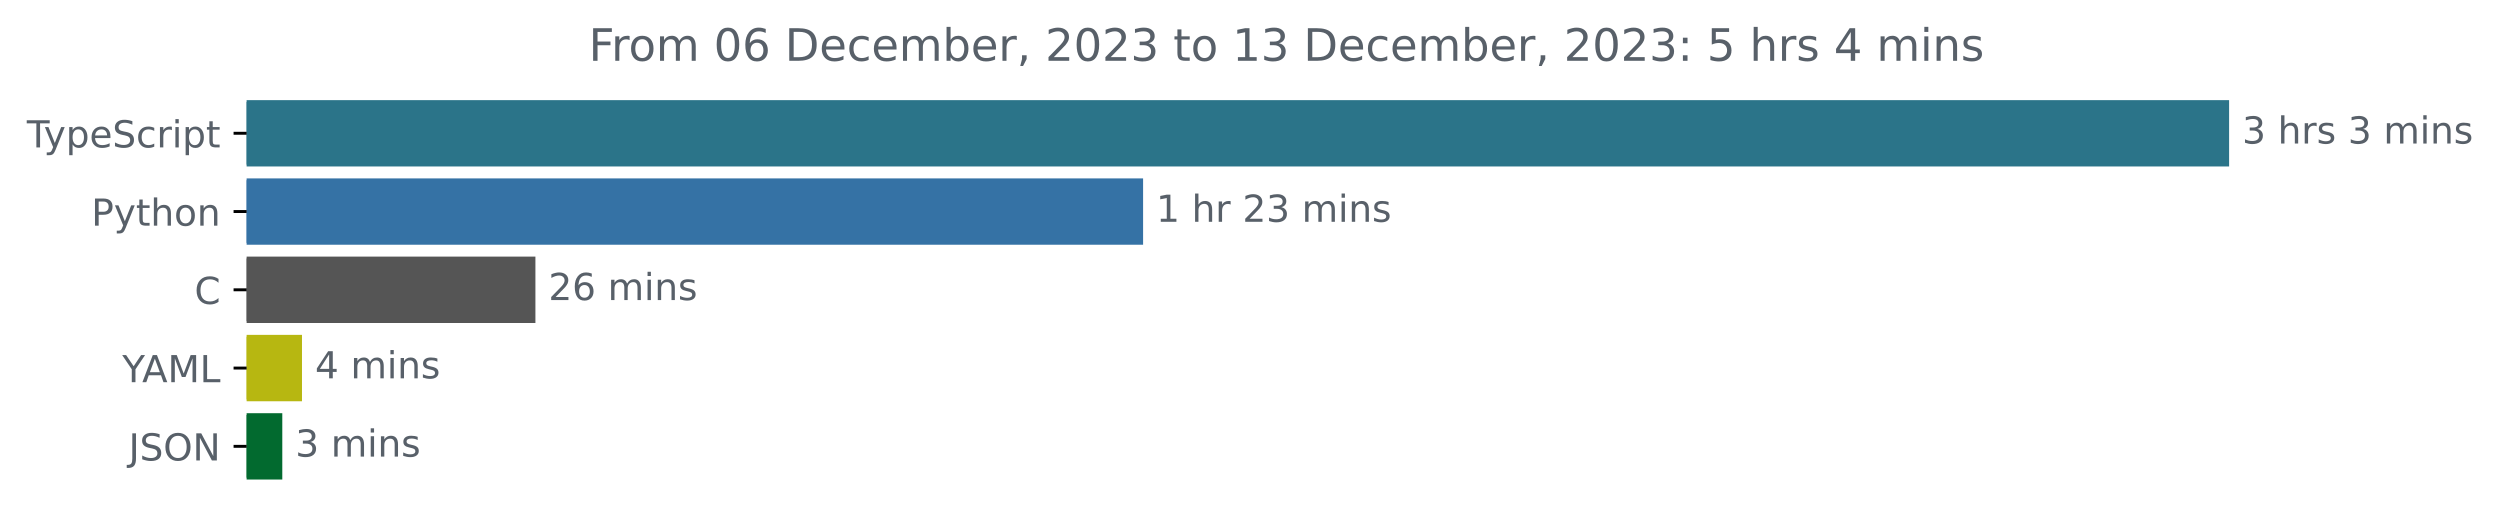
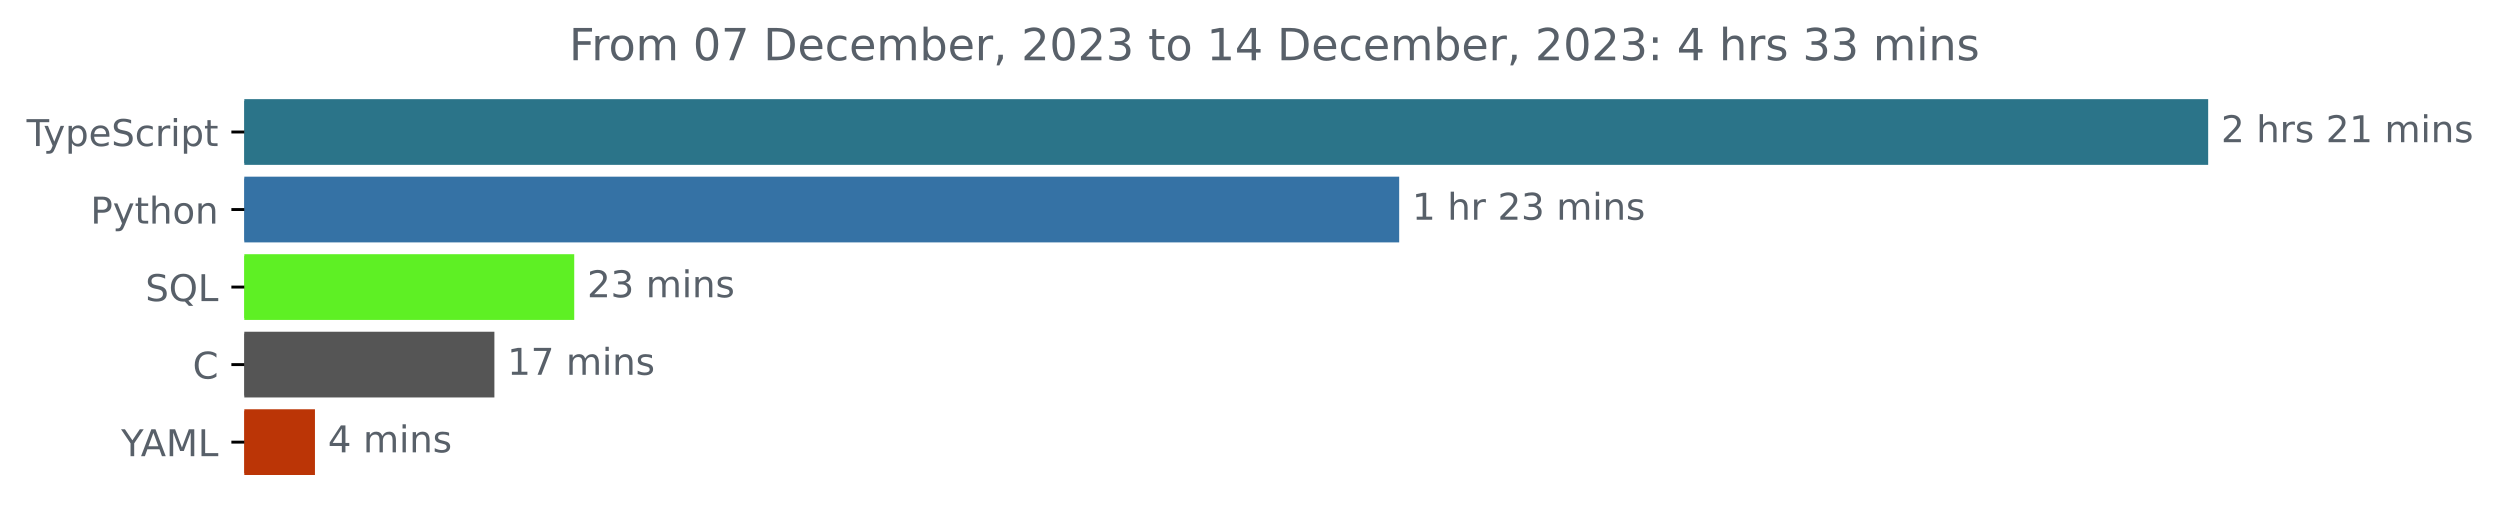
- <svg xmlns="http://www.w3.org/2000/svg" xmlns:xlink="http://www.w3.org/1999/xlink" width="670.782pt" height="140.398pt" viewBox="0 0 670.782 140.398" version="1.1">
+ <svg xmlns="http://www.w3.org/2000/svg" xmlns:xlink="http://www.w3.org/1999/xlink" width="677.144pt" height="140.398pt" viewBox="0 0 677.144 140.398" version="1.1">
  <defs>
    <style type="text/css">*{stroke-linejoin: round; stroke-linecap: butt}</style>
  </defs>
  <g id="figure_1">
    <g id="patch_1">
-       <path d="M -0 140.398  L 670.782 140.398  L 670.782 0  L -0 0  L -0 140.398  z " style="fill: none" />
+       <path d="M -0 140.398  L 677.144 140.398  L 677.144 0  L -0 0  L -0 140.398  z " style="fill: none" />
    </g>
    <g id="axes_1">
      <g id="patch_2">
-         <path d="M 66.17 27.358  L 597.599 27.358  L 597.599 44.158  L 66.17 44.158  z " clip-path="url(#p8618313e42)" style="fill: #2b7489; stroke: #2b7489; stroke-linejoin: miter" />
+         <path d="M 66.17 27.358  L 597.599 27.358  L 597.599 44.158  L 66.17 44.158  z " clip-path="url(#p8d2e81aef6)" style="fill: #2b7489; stroke: #2b7489; stroke-linejoin: miter" />
      </g>
      <g id="patch_3">
-         <path d="M 66.17 48.358  L 306.207 48.358  L 306.207 65.158  L 66.17 65.158  z " clip-path="url(#p8618313e42)" style="fill: #3572a5; stroke: #3572a5; stroke-linejoin: miter" />
+         <path d="M 66.17 48.358  L 378.479 48.358  L 378.479 65.158  L 66.17 65.158  z " clip-path="url(#p8d2e81aef6)" style="fill: #3572a5; stroke: #3572a5; stroke-linejoin: miter" />
      </g>
      <g id="patch_4">
-         <path d="M 66.17 69.358  L 143.158 69.358  L 143.158 86.158  L 66.17 86.158  z " clip-path="url(#p8618313e42)" style="fill: #555555; stroke: #555555; stroke-linejoin: miter" />
+         <path d="M 66.17 69.358  L 155.033 69.358  L 155.033 86.158  L 66.17 86.158  z " clip-path="url(#p8d2e81aef6)" style="fill: #5ef024; stroke: #5ef024; stroke-linejoin: miter" />
      </g>
      <g id="patch_5">
-         <path d="M 66.17 90.358  L 80.528 90.358  L 80.528 107.158  L 66.17 107.158  z " clip-path="url(#p8618313e42)" style="fill: #b7b711; stroke: #b7b711; stroke-linejoin: miter" />
+         <path d="M 66.17 90.358  L 133.41 90.358  L 133.41 107.158  L 66.17 107.158  z " clip-path="url(#p8d2e81aef6)" style="fill: #555555; stroke: #555555; stroke-linejoin: miter" />
      </g>
      <g id="patch_6">
-         <path d="M 66.17 111.358  L 75.243 111.358  L 75.243 128.158  L 66.17 128.158  z " clip-path="url(#p8618313e42)" style="fill: #026a2f; stroke: #026a2f; stroke-linejoin: miter" />
+         <path d="M 66.17 111.358  L 84.808 111.358  L 84.808 128.158  L 66.17 128.158  z " clip-path="url(#p8d2e81aef6)" style="fill: #bb3506; stroke: #bb3506; stroke-linejoin: miter" />
      </g>
      <g id="matplotlib.axis_1" />
      <g id="matplotlib.axis_2">
        <g id="ytick_1">
          <g id="line2d_1">
            <defs>
-               <path id="m324c55890f" d="M 0 0  L -3.5 0  " style="stroke: #000000; stroke-width: 0.8" />
+               <path id="mefeedde975" d="M 0 0  L -3.5 0  " style="stroke: #000000; stroke-width: 0.8" />
            </defs>
            <g>
-               <use xlink:href="#m324c55890f" x="66.17" y="35.758" style="stroke: #000000; stroke-width: 0.8" />
+               <use xlink:href="#mefeedde975" x="66.17" y="35.758" style="stroke: #000000; stroke-width: 0.8" />
            </g>
          </g>
          <g id="text_1">
            <g style="fill: #586069" transform="translate(7.2 39.55734)scale(0.1 -0.1)">
              <defs>
                <path id="DejaVuSans-54" d="M -19 4666  L 3928 4666  L 3928 4134  L 2272 4134  L 2272 0  L 1638 0  L 1638 4134  L -19 4134  L -19 4666  z " transform="scale(0.015625)" />
                <path id="DejaVuSans-79" d="M 2059 -325  Q 1816 -950 1584 -1140  Q 1353 -1331 966 -1331  L 506 -1331  L 506 -850  L 844 -850  Q 1081 -850 1212 -737  Q 1344 -625 1503 -206  L 1606 56  L 191 3500  L 800 3500  L 1894 763  L 2988 3500  L 3597 3500  L 2059 -325  z " transform="scale(0.015625)" />
                <path id="DejaVuSans-70" d="M 1159 525  L 1159 -1331  L 581 -1331  L 581 3500  L 1159 3500  L 1159 2969  Q 1341 3281 1617 3432  Q 1894 3584 2278 3584  Q 2916 3584 3314 3078  Q 3713 2572 3713 1747  Q 3713 922 3314 415  Q 2916 -91 2278 -91  Q 1894 -91 1617 61  Q 1341 213 1159 525  z M 3116 1747  Q 3116 2381 2855 2742  Q 2594 3103 2138 3103  Q 1681 3103 1420 2742  Q 1159 2381 1159 1747  Q 1159 1113 1420 752  Q 1681 391 2138 391  Q 2594 391 2855 752  Q 3116 1113 3116 1747  z " transform="scale(0.015625)" />
                <path id="DejaVuSans-65" d="M 3597 1894  L 3597 1613  L 953 1613  Q 991 1019 1311 708  Q 1631 397 2203 397  Q 2534 397 2845 478  Q 3156 559 3463 722  L 3463 178  Q 3153 47 2828 -22  Q 2503 -91 2169 -91  Q 1331 -91 842 396  Q 353 884 353 1716  Q 353 2575 817 3079  Q 1281 3584 2069 3584  Q 2775 3584 3186 3129  Q 3597 2675 3597 1894  z M 3022 2063  Q 3016 2534 2758 2815  Q 2500 3097 2075 3097  Q 1594 3097 1305 2825  Q 1016 2553 972 2059  L 3022 2063  z " transform="scale(0.015625)" />
                <path id="DejaVuSans-53" d="M 3425 4513  L 3425 3897  Q 3066 4069 2747 4153  Q 2428 4238 2131 4238  Q 1616 4238 1336 4038  Q 1056 3838 1056 3469  Q 1056 3159 1242 3001  Q 1428 2844 1947 2747  L 2328 2669  Q 3034 2534 3370 2195  Q 3706 1856 3706 1288  Q 3706 609 3251 259  Q 2797 -91 1919 -91  Q 1588 -91 1214 -16  Q 841 59 441 206  L 441 856  Q 825 641 1194 531  Q 1563 422 1919 422  Q 2459 422 2753 634  Q 3047 847 3047 1241  Q 3047 1584 2836 1778  Q 2625 1972 2144 2069  L 1759 2144  Q 1053 2284 737 2584  Q 422 2884 422 3419  Q 422 4038 858 4394  Q 1294 4750 2059 4750  Q 2388 4750 2728 4690  Q 3069 4631 3425 4513  z " transform="scale(0.015625)" />
                <path id="DejaVuSans-63" d="M 3122 3366  L 3122 2828  Q 2878 2963 2633 3030  Q 2388 3097 2138 3097  Q 1578 3097 1268 2742  Q 959 2388 959 1747  Q 959 1106 1268 751  Q 1578 397 2138 397  Q 2388 397 2633 464  Q 2878 531 3122 666  L 3122 134  Q 2881 22 2623 -34  Q 2366 -91 2075 -91  Q 1284 -91 818 406  Q 353 903 353 1747  Q 353 2603 823 3093  Q 1294 3584 2113 3584  Q 2378 3584 2631 3529  Q 2884 3475 3122 3366  z " transform="scale(0.015625)" />
                <path id="DejaVuSans-72" d="M 2631 2963  Q 2534 3019 2420 3045  Q 2306 3072 2169 3072  Q 1681 3072 1420 2755  Q 1159 2438 1159 1844  L 1159 0  L 581 0  L 581 3500  L 1159 3500  L 1159 2956  Q 1341 3275 1631 3429  Q 1922 3584 2338 3584  Q 2397 3584 2469 3576  Q 2541 3569 2628 3553  L 2631 2963  z " transform="scale(0.015625)" />
                <path id="DejaVuSans-69" d="M 603 3500  L 1178 3500  L 1178 0  L 603 0  L 603 3500  z M 603 4863  L 1178 4863  L 1178 4134  L 603 4134  L 603 4863  z " transform="scale(0.015625)" />
                <path id="DejaVuSans-74" d="M 1172 4494  L 1172 3500  L 2356 3500  L 2356 3053  L 1172 3053  L 1172 1153  Q 1172 725 1289 603  Q 1406 481 1766 481  L 2356 481  L 2356 0  L 1766 0  Q 1100 0 847 248  Q 594 497 594 1153  L 594 3053  L 172 3053  L 172 3500  L 594 3500  L 594 4494  L 1172 4494  z " transform="scale(0.015625)" />
              </defs>
              <use xlink:href="#DejaVuSans-54" />
              <use xlink:href="#DejaVuSans-79" x="45.459" />
              <use xlink:href="#DejaVuSans-70" x="104.639" />
              <use xlink:href="#DejaVuSans-65" x="168.115" />
              <use xlink:href="#DejaVuSans-53" x="229.639" />
              <use xlink:href="#DejaVuSans-63" x="293.115" />
              <use xlink:href="#DejaVuSans-72" x="348.096" />
              <use xlink:href="#DejaVuSans-69" x="389.209" />
              <use xlink:href="#DejaVuSans-70" x="416.992" />
              <use xlink:href="#DejaVuSans-74" x="480.469" />
            </g>
          </g>
        </g>
        <g id="ytick_2">
          <g id="line2d_2">
            <g>
-               <use xlink:href="#m324c55890f" x="66.17" y="56.758" style="stroke: #000000; stroke-width: 0.8" />
+               <use xlink:href="#mefeedde975" x="66.17" y="56.758" style="stroke: #000000; stroke-width: 0.8" />
            </g>
          </g>
          <g id="text_2">
            <g style="fill: #586069" transform="translate(24.50781 60.55734)scale(0.1 -0.1)">
              <defs>
                <path id="DejaVuSans-50" d="M 1259 4147  L 1259 2394  L 2053 2394  Q 2494 2394 2734 2622  Q 2975 2850 2975 3272  Q 2975 3691 2734 3919  Q 2494 4147 2053 4147  L 1259 4147  z M 628 4666  L 2053 4666  Q 2838 4666 3239 4311  Q 3641 3956 3641 3272  Q 3641 2581 3239 2228  Q 2838 1875 2053 1875  L 1259 1875  L 1259 0  L 628 0  L 628 4666  z " transform="scale(0.015625)" />
                <path id="DejaVuSans-68" d="M 3513 2113  L 3513 0  L 2938 0  L 2938 2094  Q 2938 2591 2744 2837  Q 2550 3084 2163 3084  Q 1697 3084 1428 2787  Q 1159 2491 1159 1978  L 1159 0  L 581 0  L 581 4863  L 1159 4863  L 1159 2956  Q 1366 3272 1645 3428  Q 1925 3584 2291 3584  Q 2894 3584 3203 3211  Q 3513 2838 3513 2113  z " transform="scale(0.015625)" />
                <path id="DejaVuSans-6f" d="M 1959 3097  Q 1497 3097 1228 2736  Q 959 2375 959 1747  Q 959 1119 1226 758  Q 1494 397 1959 397  Q 2419 397 2687 759  Q 2956 1122 2956 1747  Q 2956 2369 2687 2733  Q 2419 3097 1959 3097  z M 1959 3584  Q 2709 3584 3137 3096  Q 3566 2609 3566 1747  Q 3566 888 3137 398  Q 2709 -91 1959 -91  Q 1206 -91 779 398  Q 353 888 353 1747  Q 353 2609 779 3096  Q 1206 3584 1959 3584  z " transform="scale(0.015625)" />
                <path id="DejaVuSans-6e" d="M 3513 2113  L 3513 0  L 2938 0  L 2938 2094  Q 2938 2591 2744 2837  Q 2550 3084 2163 3084  Q 1697 3084 1428 2787  Q 1159 2491 1159 1978  L 1159 0  L 581 0  L 581 3500  L 1159 3500  L 1159 2956  Q 1366 3272 1645 3428  Q 1925 3584 2291 3584  Q 2894 3584 3203 3211  Q 3513 2838 3513 2113  z " transform="scale(0.015625)" />
              </defs>
              <use xlink:href="#DejaVuSans-50" />
              <use xlink:href="#DejaVuSans-79" x="60.303" />
              <use xlink:href="#DejaVuSans-74" x="119.482" />
              <use xlink:href="#DejaVuSans-68" x="158.691" />
              <use xlink:href="#DejaVuSans-6f" x="222.07" />
              <use xlink:href="#DejaVuSans-6e" x="283.252" />
            </g>
          </g>
        </g>
        <g id="ytick_3">
          <g id="line2d_3">
            <g>
-               <use xlink:href="#m324c55890f" x="66.17" y="77.758" style="stroke: #000000; stroke-width: 0.8" />
+               <use xlink:href="#mefeedde975" x="66.17" y="77.758" style="stroke: #000000; stroke-width: 0.8" />
            </g>
          </g>
          <g id="text_3">
-             <g style="fill: #586069" transform="translate(52.1875 81.55734)scale(0.1 -0.1)">
-               <defs>
-                 <path id="DejaVuSans-43" d="M 4122 4306  L 4122 3641  Q 3803 3938 3442 4084  Q 3081 4231 2675 4231  Q 1875 4231 1450 3742  Q 1025 3253 1025 2328  Q 1025 1406 1450 917  Q 1875 428 2675 428  Q 3081 428 3442 575  Q 3803 722 4122 1019  L 4122 359  Q 3791 134 3420 21  Q 3050 -91 2638 -91  Q 1578 -91 968 557  Q 359 1206 359 2328  Q 359 3453 968 4101  Q 1578 4750 2638 4750  Q 3056 4750 3426 4639  Q 3797 4528 4122 4306  z " transform="scale(0.015625)" />
-               </defs>
-               <use xlink:href="#DejaVuSans-43" />
+             <g style="fill: #586069" transform="translate(39.37812 81.55734)scale(0.1 -0.1)">
+               <defs>
+                 <path id="DejaVuSans-51" d="M 2522 4238  Q 1834 4238 1429 3725  Q 1025 3213 1025 2328  Q 1025 1447 1429 934  Q 1834 422 2522 422  Q 3209 422 3611 934  Q 4013 1447 4013 2328  Q 4013 3213 3611 3725  Q 3209 4238 2522 4238  z M 3406 84  L 4238 -825  L 3475 -825  L 2784 -78  Q 2681 -84 2626 -87  Q 2572 -91 2522 -91  Q 1538 -91 948 567  Q 359 1225 359 2328  Q 359 3434 948 4092  Q 1538 4750 2522 4750  Q 3503 4750 4090 4092  Q 4678 3434 4678 2328  Q 4678 1516 4351 937  Q 4025 359 3406 84  z " transform="scale(0.015625)" />
+                 <path id="DejaVuSans-4c" d="M 628 4666  L 1259 4666  L 1259 531  L 3531 531  L 3531 0  L 628 0  L 628 4666  z " transform="scale(0.015625)" />
+               </defs>
+               <use xlink:href="#DejaVuSans-53" />
+               <use xlink:href="#DejaVuSans-51" x="63.477" />
+               <use xlink:href="#DejaVuSans-4c" x="142.188" />
            </g>
          </g>
        </g>
        <g id="ytick_4">
          <g id="line2d_4">
            <g>
-               <use xlink:href="#m324c55890f" x="66.17" y="98.758" style="stroke: #000000; stroke-width: 0.8" />
+               <use xlink:href="#mefeedde975" x="66.17" y="98.758" style="stroke: #000000; stroke-width: 0.8" />
            </g>
          </g>
          <g id="text_4">
-             <g style="fill: #586069" transform="translate(32.79688 102.5573)scale(0.1 -0.1)">
+             <g style="fill: #586069" transform="translate(52.1875 102.5573)scale(0.1 -0.1)">
+               <defs>
+                 <path id="DejaVuSans-43" d="M 4122 4306  L 4122 3641  Q 3803 3938 3442 4084  Q 3081 4231 2675 4231  Q 1875 4231 1450 3742  Q 1025 3253 1025 2328  Q 1025 1406 1450 917  Q 1875 428 2675 428  Q 3081 428 3442 575  Q 3803 722 4122 1019  L 4122 359  Q 3791 134 3420 21  Q 3050 -91 2638 -91  Q 1578 -91 968 557  Q 359 1206 359 2328  Q 359 3453 968 4101  Q 1578 4750 2638 4750  Q 3056 4750 3426 4639  Q 3797 4528 4122 4306  z " transform="scale(0.015625)" />
+               </defs>
+               <use xlink:href="#DejaVuSans-43" />
+             </g>
+           </g>
+         </g>
+         <g id="ytick_5">
+           <g id="line2d_5">
+             <g>
+               <use xlink:href="#mefeedde975" x="66.17" y="119.758" style="stroke: #000000; stroke-width: 0.8" />
+             </g>
+           </g>
+           <g id="text_5">
+             <g style="fill: #586069" transform="translate(32.79688 123.5573)scale(0.1 -0.1)">
              <defs>
                <path id="DejaVuSans-59" d="M -13 4666  L 666 4666  L 1959 2747  L 3244 4666  L 3922 4666  L 2272 2222  L 2272 0  L 1638 0  L 1638 2222  L -13 4666  z " transform="scale(0.015625)" />
                <path id="DejaVuSans-41" d="M 2188 4044  L 1331 1722  L 3047 1722  L 2188 4044  z M 1831 4666  L 2547 4666  L 4325 0  L 3669 0  L 3244 1197  L 1141 1197  L 716 0  L 50 0  L 1831 4666  z " transform="scale(0.015625)" />
                <path id="DejaVuSans-4d" d="M 628 4666  L 1569 4666  L 2759 1491  L 3956 4666  L 4897 4666  L 4897 0  L 4281 0  L 4281 4097  L 3078 897  L 2444 897  L 1241 4097  L 1241 0  L 628 0  L 628 4666  z " transform="scale(0.015625)" />
-                 <path id="DejaVuSans-4c" d="M 628 4666  L 1259 4666  L 1259 531  L 3531 531  L 3531 0  L 628 0  L 628 4666  z " transform="scale(0.015625)" />
              </defs>
              <use xlink:href="#DejaVuSans-59" />
              <use xlink:href="#DejaVuSans-41" x="53.334" />
              <use xlink:href="#DejaVuSans-4d" x="121.742" />
              <use xlink:href="#DejaVuSans-4c" x="208.021" />
            </g>
          </g>
        </g>
-         <g id="ytick_5">
-           <g id="line2d_5">
-             <g>
-               <use xlink:href="#m324c55890f" x="66.17" y="119.758" style="stroke: #000000; stroke-width: 0.8" />
-             </g>
-           </g>
-           <g id="text_5">
-             <g style="fill: #586069" transform="translate(34.51875 123.5573)scale(0.1 -0.1)">
-               <defs>
-                 <path id="DejaVuSans-4a" d="M 628 4666  L 1259 4666  L 1259 325  Q 1259 -519 939 -900  Q 619 -1281 -91 -1281  L -331 -1281  L -331 -750  L -134 -750  Q 284 -750 456 -515  Q 628 -281 628 325  L 628 4666  z " transform="scale(0.015625)" />
-                 <path id="DejaVuSans-4f" d="M 2522 4238  Q 1834 4238 1429 3725  Q 1025 3213 1025 2328  Q 1025 1447 1429 934  Q 1834 422 2522 422  Q 3209 422 3611 934  Q 4013 1447 4013 2328  Q 4013 3213 3611 3725  Q 3209 4238 2522 4238  z M 2522 4750  Q 3503 4750 4090 4092  Q 4678 3434 4678 2328  Q 4678 1225 4090 567  Q 3503 -91 2522 -91  Q 1538 -91 948 565  Q 359 1222 359 2328  Q 359 3434 948 4092  Q 1538 4750 2522 4750  z " transform="scale(0.015625)" />
-                 <path id="DejaVuSans-4e" d="M 628 4666  L 1478 4666  L 3547 763  L 3547 4666  L 4159 4666  L 4159 0  L 3309 0  L 1241 3903  L 1241 0  L 628 0  L 628 4666  z " transform="scale(0.015625)" />
-               </defs>
-               <use xlink:href="#DejaVuSans-4a" />
-               <use xlink:href="#DejaVuSans-53" x="29.492" />
-               <use xlink:href="#DejaVuSans-4f" x="92.969" />
-               <use xlink:href="#DejaVuSans-4e" x="171.68" />
-             </g>
-           </g>
-         </g>
      </g>
      <g id="text_6">
        <g style="fill: #586069" transform="translate(601.5989 38.5175)scale(0.1 -0.1)">
          <defs>
-             <path id="DejaVuSans-33" d="M 2597 2516  Q 3050 2419 3304 2112  Q 3559 1806 3559 1356  Q 3559 666 3084 287  Q 2609 -91 1734 -91  Q 1441 -91 1130 -33  Q 819 25 488 141  L 488 750  Q 750 597 1062 519  Q 1375 441 1716 441  Q 2309 441 2620 675  Q 2931 909 2931 1356  Q 2931 1769 2642 2001  Q 2353 2234 1838 2234  L 1294 2234  L 1294 2753  L 1863 2753  Q 2328 2753 2575 2939  Q 2822 3125 2822 3475  Q 2822 3834 2567 4026  Q 2313 4219 1838 4219  Q 1578 4219 1281 4162  Q 984 4106 628 3988  L 628 4550  Q 988 4650 1302 4700  Q 1616 4750 1894 4750  Q 2613 4750 3031 4423  Q 3450 4097 3450 3541  Q 3450 3153 3228 2886  Q 3006 2619 2597 2516  z " transform="scale(0.015625)" />
+             <path id="DejaVuSans-32" d="M 1228 531  L 3431 531  L 3431 0  L 469 0  L 469 531  Q 828 903 1448 1529  Q 2069 2156 2228 2338  Q 2531 2678 2651 2914  Q 2772 3150 2772 3378  Q 2772 3750 2511 3984  Q 2250 4219 1831 4219  Q 1534 4219 1204 4116  Q 875 4013 500 3803  L 500 4441  Q 881 4594 1212 4672  Q 1544 4750 1819 4750  Q 2544 4750 2975 4387  Q 3406 4025 3406 3419  Q 3406 3131 3298 2873  Q 3191 2616 2906 2266  Q 2828 2175 2409 1742  Q 1991 1309 1228 531  z " transform="scale(0.015625)" />
            <path id="DejaVuSans-20" transform="scale(0.015625)" />
            <path id="DejaVuSans-73" d="M 2834 3397  L 2834 2853  Q 2591 2978 2328 3040  Q 2066 3103 1784 3103  Q 1356 3103 1142 2972  Q 928 2841 928 2578  Q 928 2378 1081 2264  Q 1234 2150 1697 2047  L 1894 2003  Q 2506 1872 2764 1633  Q 3022 1394 3022 966  Q 3022 478 2636 193  Q 2250 -91 1575 -91  Q 1294 -91 989 -36  Q 684 19 347 128  L 347 722  Q 666 556 975 473  Q 1284 391 1588 391  Q 1994 391 2212 530  Q 2431 669 2431 922  Q 2431 1156 2273 1281  Q 2116 1406 1581 1522  L 1381 1569  Q 847 1681 609 1914  Q 372 2147 372 2553  Q 372 3047 722 3315  Q 1072 3584 1716 3584  Q 2034 3584 2315 3537  Q 2597 3491 2834 3397  z " transform="scale(0.015625)" />
+             <path id="DejaVuSans-31" d="M 794 531  L 1825 531  L 1825 4091  L 703 3866  L 703 4441  L 1819 4666  L 2450 4666  L 2450 531  L 3481 531  L 3481 0  L 794 0  L 794 531  z " transform="scale(0.015625)" />
            <path id="DejaVuSans-6d" d="M 3328 2828  Q 3544 3216 3844 3400  Q 4144 3584 4550 3584  Q 5097 3584 5394 3201  Q 5691 2819 5691 2113  L 5691 0  L 5113 0  L 5113 2094  Q 5113 2597 4934 2840  Q 4756 3084 4391 3084  Q 3944 3084 3684 2787  Q 3425 2491 3425 1978  L 3425 0  L 2847 0  L 2847 2094  Q 2847 2600 2669 2842  Q 2491 3084 2119 3084  Q 1678 3084 1418 2786  Q 1159 2488 1159 1978  L 1159 0  L 581 0  L 581 3500  L 1159 3500  L 1159 2956  Q 1356 3278 1631 3431  Q 1906 3584 2284 3584  Q 2666 3584 2933 3390  Q 3200 3197 3328 2828  z " transform="scale(0.015625)" />
          </defs>
-           <use xlink:href="#DejaVuSans-33" />
+           <use xlink:href="#DejaVuSans-32" />
          <use xlink:href="#DejaVuSans-20" x="63.623" />
          <use xlink:href="#DejaVuSans-68" x="95.41" />
          <use xlink:href="#DejaVuSans-72" x="158.789" />
          <use xlink:href="#DejaVuSans-73" x="199.902" />
          <use xlink:href="#DejaVuSans-20" x="252.002" />
-           <use xlink:href="#DejaVuSans-33" x="283.789" />
-           <use xlink:href="#DejaVuSans-20" x="347.412" />
-           <use xlink:href="#DejaVuSans-6d" x="379.199" />
-           <use xlink:href="#DejaVuSans-69" x="476.611" />
-           <use xlink:href="#DejaVuSans-6e" x="504.395" />
-           <use xlink:href="#DejaVuSans-73" x="567.773" />
+           <use xlink:href="#DejaVuSans-32" x="283.789" />
+           <use xlink:href="#DejaVuSans-31" x="347.412" />
+           <use xlink:href="#DejaVuSans-20" x="411.035" />
+           <use xlink:href="#DejaVuSans-6d" x="442.822" />
+           <use xlink:href="#DejaVuSans-69" x="540.234" />
+           <use xlink:href="#DejaVuSans-6e" x="568.018" />
+           <use xlink:href="#DejaVuSans-73" x="631.396" />
        </g>
      </g>
      <g id="text_7">
-         <g style="fill: #586069" transform="translate(310.2073 59.5175)scale(0.1 -0.1)">
-           <defs>
-             <path id="DejaVuSans-31" d="M 794 531  L 1825 531  L 1825 4091  L 703 3866  L 703 4441  L 1819 4666  L 2450 4666  L 2450 531  L 3481 531  L 3481 0  L 794 0  L 794 531  z " transform="scale(0.015625)" />
-             <path id="DejaVuSans-32" d="M 1228 531  L 3431 531  L 3431 0  L 469 0  L 469 531  Q 828 903 1448 1529  Q 2069 2156 2228 2338  Q 2531 2678 2651 2914  Q 2772 3150 2772 3378  Q 2772 3750 2511 3984  Q 2250 4219 1831 4219  Q 1534 4219 1204 4116  Q 875 4013 500 3803  L 500 4441  Q 881 4594 1212 4672  Q 1544 4750 1819 4750  Q 2544 4750 2975 4387  Q 3406 4025 3406 3419  Q 3406 3131 3298 2873  Q 3191 2616 2906 2266  Q 2828 2175 2409 1742  Q 1991 1309 1228 531  z " transform="scale(0.015625)" />
+         <g style="fill: #586069" transform="translate(382.4786 59.5175)scale(0.1 -0.1)">
+           <defs>
+             <path id="DejaVuSans-33" d="M 2597 2516  Q 3050 2419 3304 2112  Q 3559 1806 3559 1356  Q 3559 666 3084 287  Q 2609 -91 1734 -91  Q 1441 -91 1130 -33  Q 819 25 488 141  L 488 750  Q 750 597 1062 519  Q 1375 441 1716 441  Q 2309 441 2620 675  Q 2931 909 2931 1356  Q 2931 1769 2642 2001  Q 2353 2234 1838 2234  L 1294 2234  L 1294 2753  L 1863 2753  Q 2328 2753 2575 2939  Q 2822 3125 2822 3475  Q 2822 3834 2567 4026  Q 2313 4219 1838 4219  Q 1578 4219 1281 4162  Q 984 4106 628 3988  L 628 4550  Q 988 4650 1302 4700  Q 1616 4750 1894 4750  Q 2613 4750 3031 4423  Q 3450 4097 3450 3541  Q 3450 3153 3228 2886  Q 3006 2619 2597 2516  z " transform="scale(0.015625)" />
          </defs>
          <use xlink:href="#DejaVuSans-31" />
          <use xlink:href="#DejaVuSans-20" x="63.623" />
          <use xlink:href="#DejaVuSans-68" x="95.41" />
          <use xlink:href="#DejaVuSans-72" x="158.789" />
          <use xlink:href="#DejaVuSans-20" x="199.902" />
          <use xlink:href="#DejaVuSans-32" x="231.689" />
          <use xlink:href="#DejaVuSans-33" x="295.312" />
          <use xlink:href="#DejaVuSans-20" x="358.936" />
          <use xlink:href="#DejaVuSans-6d" x="390.723" />
          <use xlink:href="#DejaVuSans-69" x="488.135" />
          <use xlink:href="#DejaVuSans-6e" x="515.918" />
          <use xlink:href="#DejaVuSans-73" x="579.297" />
        </g>
      </g>
      <g id="text_8">
-         <g style="fill: #586069" transform="translate(147.1583 80.5175)scale(0.1 -0.1)">
-           <defs>
-             <path id="DejaVuSans-36" d="M 2113 2584  Q 1688 2584 1439 2293  Q 1191 2003 1191 1497  Q 1191 994 1439 701  Q 1688 409 2113 409  Q 2538 409 2786 701  Q 3034 994 3034 1497  Q 3034 2003 2786 2293  Q 2538 2584 2113 2584  z M 3366 4563  L 3366 3988  Q 3128 4100 2886 4159  Q 2644 4219 2406 4219  Q 1781 4219 1451 3797  Q 1122 3375 1075 2522  Q 1259 2794 1537 2939  Q 1816 3084 2150 3084  Q 2853 3084 3261 2657  Q 3669 2231 3669 1497  Q 3669 778 3244 343  Q 2819 -91 2113 -91  Q 1303 -91 875 529  Q 447 1150 447 2328  Q 447 3434 972 4092  Q 1497 4750 2381 4750  Q 2619 4750 2861 4703  Q 3103 4656 3366 4563  z " transform="scale(0.015625)" />
-           </defs>
+         <g style="fill: #586069" transform="translate(159.0335 80.5175)scale(0.1 -0.1)">
          <use xlink:href="#DejaVuSans-32" />
-           <use xlink:href="#DejaVuSans-36" x="63.623" />
+           <use xlink:href="#DejaVuSans-33" x="63.623" />
          <use xlink:href="#DejaVuSans-20" x="127.246" />
          <use xlink:href="#DejaVuSans-6d" x="159.033" />
          <use xlink:href="#DejaVuSans-69" x="256.445" />
          <use xlink:href="#DejaVuSans-6e" x="284.229" />
          <use xlink:href="#DejaVuSans-73" x="347.607" />
        </g>
      </g>
      <g id="text_9">
-         <g style="fill: #586069" transform="translate(84.52849 101.5175)scale(0.1 -0.1)">
+         <g style="fill: #586069" transform="translate(137.4098 101.5175)scale(0.1 -0.1)">
+           <defs>
+             <path id="DejaVuSans-37" d="M 525 4666  L 3525 4666  L 3525 4397  L 1831 0  L 1172 0  L 2766 4134  L 525 4134  L 525 4666  z " transform="scale(0.015625)" />
+           </defs>
+           <use xlink:href="#DejaVuSans-31" />
+           <use xlink:href="#DejaVuSans-37" x="63.623" />
+           <use xlink:href="#DejaVuSans-20" x="127.246" />
+           <use xlink:href="#DejaVuSans-6d" x="159.033" />
+           <use xlink:href="#DejaVuSans-69" x="256.445" />
+           <use xlink:href="#DejaVuSans-6e" x="284.229" />
+           <use xlink:href="#DejaVuSans-73" x="347.607" />
+         </g>
+       </g>
+       <g id="text_10">
+         <g style="fill: #586069" transform="translate(88.8079 122.5175)scale(0.1 -0.1)">
          <defs>
            <path id="DejaVuSans-34" d="M 2419 4116  L 825 1625  L 2419 1625  L 2419 4116  z M 2253 4666  L 3047 4666  L 3047 1625  L 3713 1625  L 3713 1100  L 3047 1100  L 3047 0  L 2419 0  L 2419 1100  L 313 1100  L 313 1709  L 2253 4666  z " transform="scale(0.015625)" />
          </defs>
          <use xlink:href="#DejaVuSans-34" />
          <use xlink:href="#DejaVuSans-20" x="63.623" />
          <use xlink:href="#DejaVuSans-6d" x="95.41" />
          <use xlink:href="#DejaVuSans-69" x="192.822" />
          <use xlink:href="#DejaVuSans-6e" x="220.605" />
          <use xlink:href="#DejaVuSans-73" x="283.984" />
        </g>
      </g>
-       <g id="text_10">
-         <g style="fill: #586069" transform="translate(79.24327 122.5175)scale(0.1 -0.1)">
-           <use xlink:href="#DejaVuSans-33" />
-           <use xlink:href="#DejaVuSans-20" x="63.623" />
-           <use xlink:href="#DejaVuSans-6d" x="95.41" />
-           <use xlink:href="#DejaVuSans-69" x="192.822" />
-           <use xlink:href="#DejaVuSans-6e" x="220.605" />
-           <use xlink:href="#DejaVuSans-73" x="283.984" />
-         </g>
-       </g>
      <g id="text_11">
-         <g style="fill: #586069" transform="translate(157.9647 16.31812)scale(0.12 -0.12)">
+         <g style="fill: #586069" transform="translate(154.1472 16.31812)scale(0.12 -0.12)">
          <defs>
            <path id="DejaVuSans-46" d="M 628 4666  L 3309 4666  L 3309 4134  L 1259 4134  L 1259 2759  L 3109 2759  L 3109 2228  L 1259 2228  L 1259 0  L 628 0  L 628 4666  z " transform="scale(0.015625)" />
            <path id="DejaVuSans-30" d="M 2034 4250  Q 1547 4250 1301 3770  Q 1056 3291 1056 2328  Q 1056 1369 1301 889  Q 1547 409 2034 409  Q 2525 409 2770 889  Q 3016 1369 3016 2328  Q 3016 3291 2770 3770  Q 2525 4250 2034 4250  z M 2034 4750  Q 2819 4750 3233 4129  Q 3647 3509 3647 2328  Q 3647 1150 3233 529  Q 2819 -91 2034 -91  Q 1250 -91 836 529  Q 422 1150 422 2328  Q 422 3509 836 4129  Q 1250 4750 2034 4750  z " transform="scale(0.015625)" />
            <path id="DejaVuSans-44" d="M 1259 4147  L 1259 519  L 2022 519  Q 2988 519 3436 956  Q 3884 1394 3884 2338  Q 3884 3275 3436 3711  Q 2988 4147 2022 4147  L 1259 4147  z M 628 4666  L 1925 4666  Q 3281 4666 3915 4102  Q 4550 3538 4550 2338  Q 4550 1131 3912 565  Q 3275 0 1925 0  L 628 0  L 628 4666  z " transform="scale(0.015625)" />
            <path id="DejaVuSans-62" d="M 3116 1747  Q 3116 2381 2855 2742  Q 2594 3103 2138 3103  Q 1681 3103 1420 2742  Q 1159 2381 1159 1747  Q 1159 1113 1420 752  Q 1681 391 2138 391  Q 2594 391 2855 752  Q 3116 1113 3116 1747  z M 1159 2969  Q 1341 3281 1617 3432  Q 1894 3584 2278 3584  Q 2916 3584 3314 3078  Q 3713 2572 3713 1747  Q 3713 922 3314 415  Q 2916 -91 2278 -91  Q 1894 -91 1617 61  Q 1341 213 1159 525  L 1159 0  L 581 0  L 581 4863  L 1159 4863  L 1159 2969  z " transform="scale(0.015625)" />
            <path id="DejaVuSans-2c" d="M 750 794  L 1409 794  L 1409 256  L 897 -744  L 494 -744  L 750 256  L 750 794  z " transform="scale(0.015625)" />
            <path id="DejaVuSans-3a" d="M 750 794  L 1409 794  L 1409 0  L 750 0  L 750 794  z M 750 3309  L 1409 3309  L 1409 2516  L 750 2516  L 750 3309  z " transform="scale(0.015625)" />
-             <path id="DejaVuSans-35" d="M 691 4666  L 3169 4666  L 3169 4134  L 1269 4134  L 1269 2991  Q 1406 3038 1543 3061  Q 1681 3084 1819 3084  Q 2600 3084 3056 2656  Q 3513 2228 3513 1497  Q 3513 744 3044 326  Q 2575 -91 1722 -91  Q 1428 -91 1123 -41  Q 819 9 494 109  L 494 744  Q 775 591 1075 516  Q 1375 441 1709 441  Q 2250 441 2565 725  Q 2881 1009 2881 1497  Q 2881 1984 2565 2268  Q 2250 2553 1709 2553  Q 1456 2553 1204 2497  Q 953 2441 691 2322  L 691 4666  z " transform="scale(0.015625)" />
          </defs>
          <use xlink:href="#DejaVuSans-46" />
          <use xlink:href="#DejaVuSans-72" x="50.27" />
          <use xlink:href="#DejaVuSans-6f" x="89.133" />
          <use xlink:href="#DejaVuSans-6d" x="150.314" />
          <use xlink:href="#DejaVuSans-20" x="247.727" />
          <use xlink:href="#DejaVuSans-30" x="279.514" />
-           <use xlink:href="#DejaVuSans-36" x="343.137" />
+           <use xlink:href="#DejaVuSans-37" x="343.137" />
          <use xlink:href="#DejaVuSans-20" x="406.76" />
          <use xlink:href="#DejaVuSans-44" x="438.547" />
          <use xlink:href="#DejaVuSans-65" x="515.549" />
          <use xlink:href="#DejaVuSans-63" x="577.072" />
          <use xlink:href="#DejaVuSans-65" x="632.053" />
          <use xlink:href="#DejaVuSans-6d" x="693.576" />
          <use xlink:href="#DejaVuSans-62" x="790.988" />
          <use xlink:href="#DejaVuSans-65" x="854.465" />
          <use xlink:href="#DejaVuSans-72" x="915.988" />
          <use xlink:href="#DejaVuSans-2c" x="957.102" />
          <use xlink:href="#DejaVuSans-20" x="988.889" />
          <use xlink:href="#DejaVuSans-32" x="1020.676" />
          <use xlink:href="#DejaVuSans-30" x="1084.299" />
          <use xlink:href="#DejaVuSans-32" x="1147.922" />
          <use xlink:href="#DejaVuSans-33" x="1211.545" />
          <use xlink:href="#DejaVuSans-20" x="1275.168" />
          <use xlink:href="#DejaVuSans-74" x="1306.955" />
          <use xlink:href="#DejaVuSans-6f" x="1346.164" />
          <use xlink:href="#DejaVuSans-20" x="1407.346" />
          <use xlink:href="#DejaVuSans-31" x="1439.133" />
-           <use xlink:href="#DejaVuSans-33" x="1502.756" />
+           <use xlink:href="#DejaVuSans-34" x="1502.756" />
          <use xlink:href="#DejaVuSans-20" x="1566.379" />
          <use xlink:href="#DejaVuSans-44" x="1598.166" />
          <use xlink:href="#DejaVuSans-65" x="1675.168" />
          <use xlink:href="#DejaVuSans-63" x="1736.691" />
          <use xlink:href="#DejaVuSans-65" x="1791.672" />
          <use xlink:href="#DejaVuSans-6d" x="1853.195" />
          <use xlink:href="#DejaVuSans-62" x="1950.607" />
          <use xlink:href="#DejaVuSans-65" x="2014.084" />
          <use xlink:href="#DejaVuSans-72" x="2075.607" />
          <use xlink:href="#DejaVuSans-2c" x="2116.721" />
          <use xlink:href="#DejaVuSans-20" x="2148.508" />
          <use xlink:href="#DejaVuSans-32" x="2180.295" />
          <use xlink:href="#DejaVuSans-30" x="2243.918" />
          <use xlink:href="#DejaVuSans-32" x="2307.541" />
          <use xlink:href="#DejaVuSans-33" x="2371.164" />
          <use xlink:href="#DejaVuSans-3a" x="2434.787" />
          <use xlink:href="#DejaVuSans-20" x="2468.479" />
-           <use xlink:href="#DejaVuSans-35" x="2500.266" />
+           <use xlink:href="#DejaVuSans-34" x="2500.266" />
          <use xlink:href="#DejaVuSans-20" x="2563.889" />
          <use xlink:href="#DejaVuSans-68" x="2595.676" />
          <use xlink:href="#DejaVuSans-72" x="2659.055" />
          <use xlink:href="#DejaVuSans-73" x="2700.168" />
          <use xlink:href="#DejaVuSans-20" x="2752.268" />
-           <use xlink:href="#DejaVuSans-34" x="2784.055" />
-           <use xlink:href="#DejaVuSans-20" x="2847.678" />
-           <use xlink:href="#DejaVuSans-6d" x="2879.465" />
-           <use xlink:href="#DejaVuSans-69" x="2976.877" />
-           <use xlink:href="#DejaVuSans-6e" x="3004.66" />
-           <use xlink:href="#DejaVuSans-73" x="3068.039" />
+           <use xlink:href="#DejaVuSans-33" x="2784.055" />
+           <use xlink:href="#DejaVuSans-33" x="2847.678" />
+           <use xlink:href="#DejaVuSans-20" x="2911.301" />
+           <use xlink:href="#DejaVuSans-6d" x="2943.088" />
+           <use xlink:href="#DejaVuSans-69" x="3040.5" />
+           <use xlink:href="#DejaVuSans-6e" x="3068.283" />
+           <use xlink:href="#DejaVuSans-73" x="3131.662" />
        </g>
      </g>
    </g>
  </g>
  <defs>
-     <clipPath id="p8618313e42">
+     <clipPath id="p8d2e81aef6">
      <rect x="66.17" y="22.318" width="558" height="110.88" />
    </clipPath>
  </defs>
</svg>
